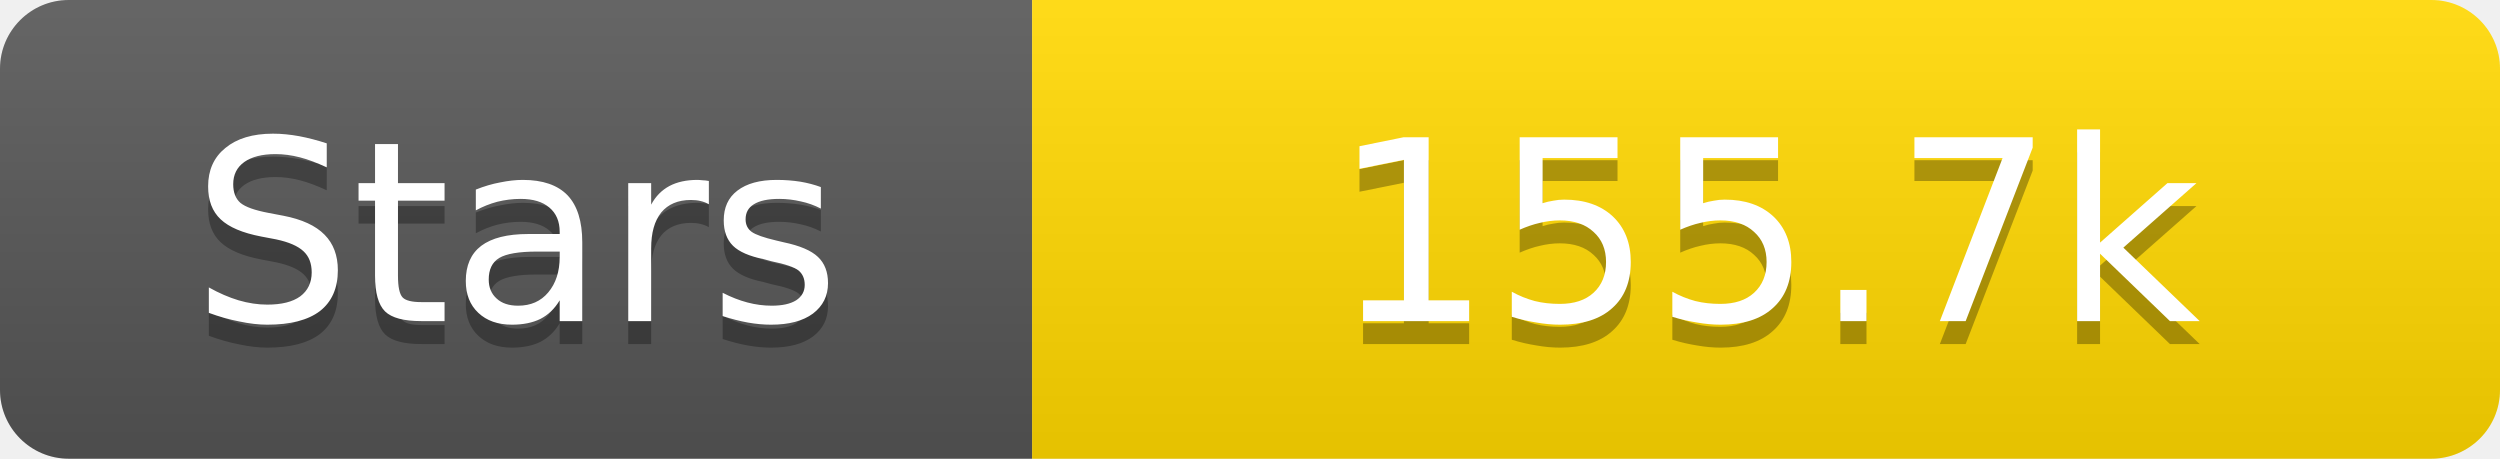
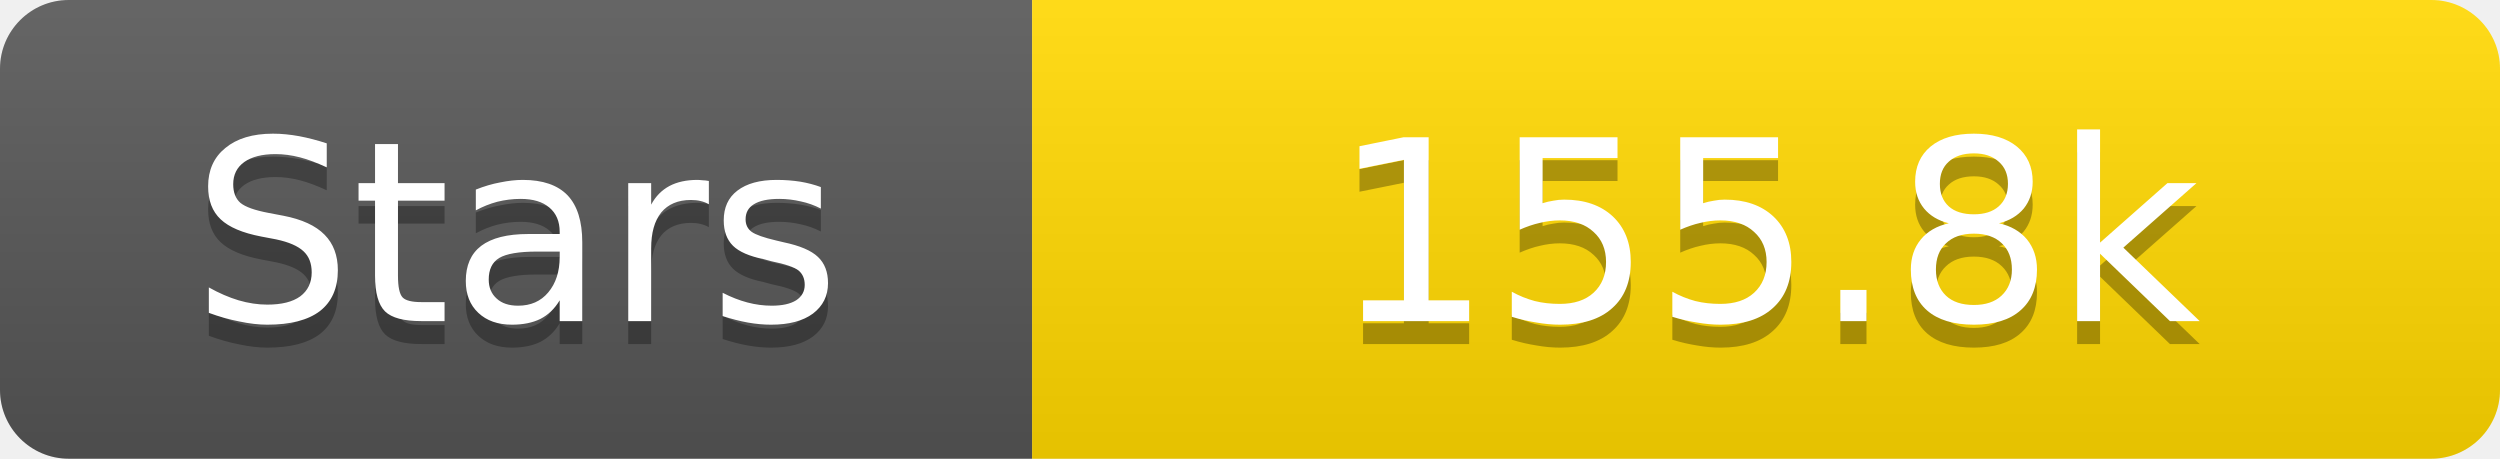
<svg xmlns="http://www.w3.org/2000/svg" width="109" height="20">
  <linearGradient id="s" x2="0" y2="100%">
    <stop offset="0" stop-color="#fff" stop-opacity=".1" />
    <stop offset="1" stop-opacity=".1" />
  </linearGradient>
  <clipPath id="r">
    <rect width="109" height="20" rx="3" fill="#fff" />
  </clipPath>
  <g clip-path="url(#r)">
    <rect width="45" height="20" fill="#555" />
    <rect x="45" width="64" height="20" fill="#ffd700" />
    <rect width="109" height="20" fill="url(#s)" />
  </g>
  <g fill="#fff" text-anchor="middle" font-family="Verdana,Geneva,DejaVu Sans,sans-serif" text-rendering="geometricPrecision" font-size="11">
    <text x="22.5" y="15" fill="#010101" fill-opacity=".3">Stars</text>
    <text x="22.5" y="14">Stars</text>
-     <text x="77.0" y="15" fill="#010101" fill-opacity=".3">155.7k</text>
-     <text x="77.0" y="14">155.7k</text>
+     <text x="77.0" y="15" fill="#010101" fill-opacity=".3">155.8k</text>
+     <text x="77.0" y="14">155.8k</text>
  </g>
</svg>
